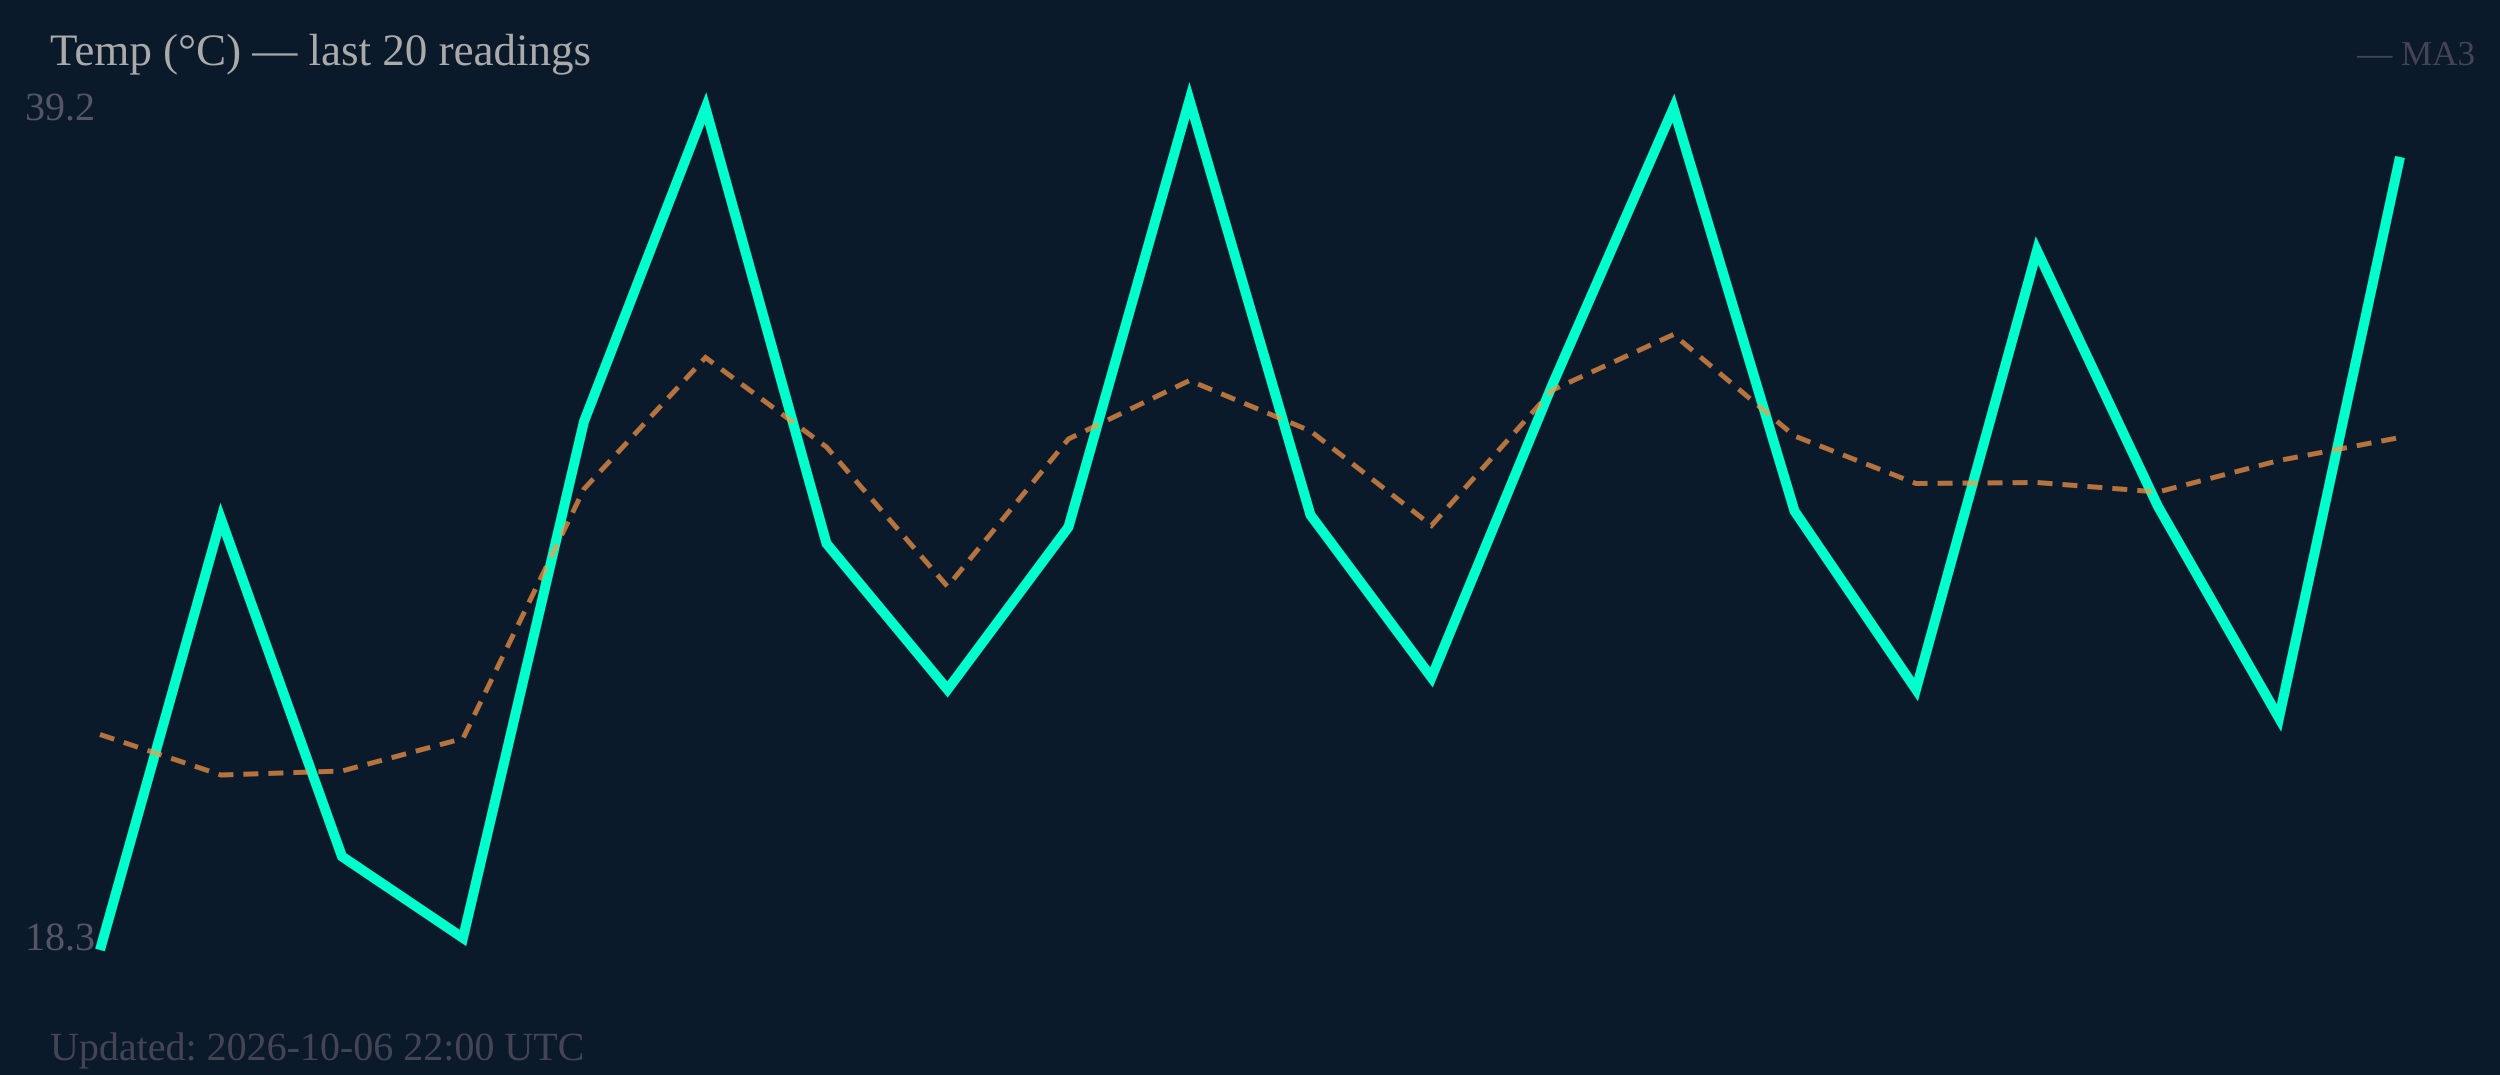
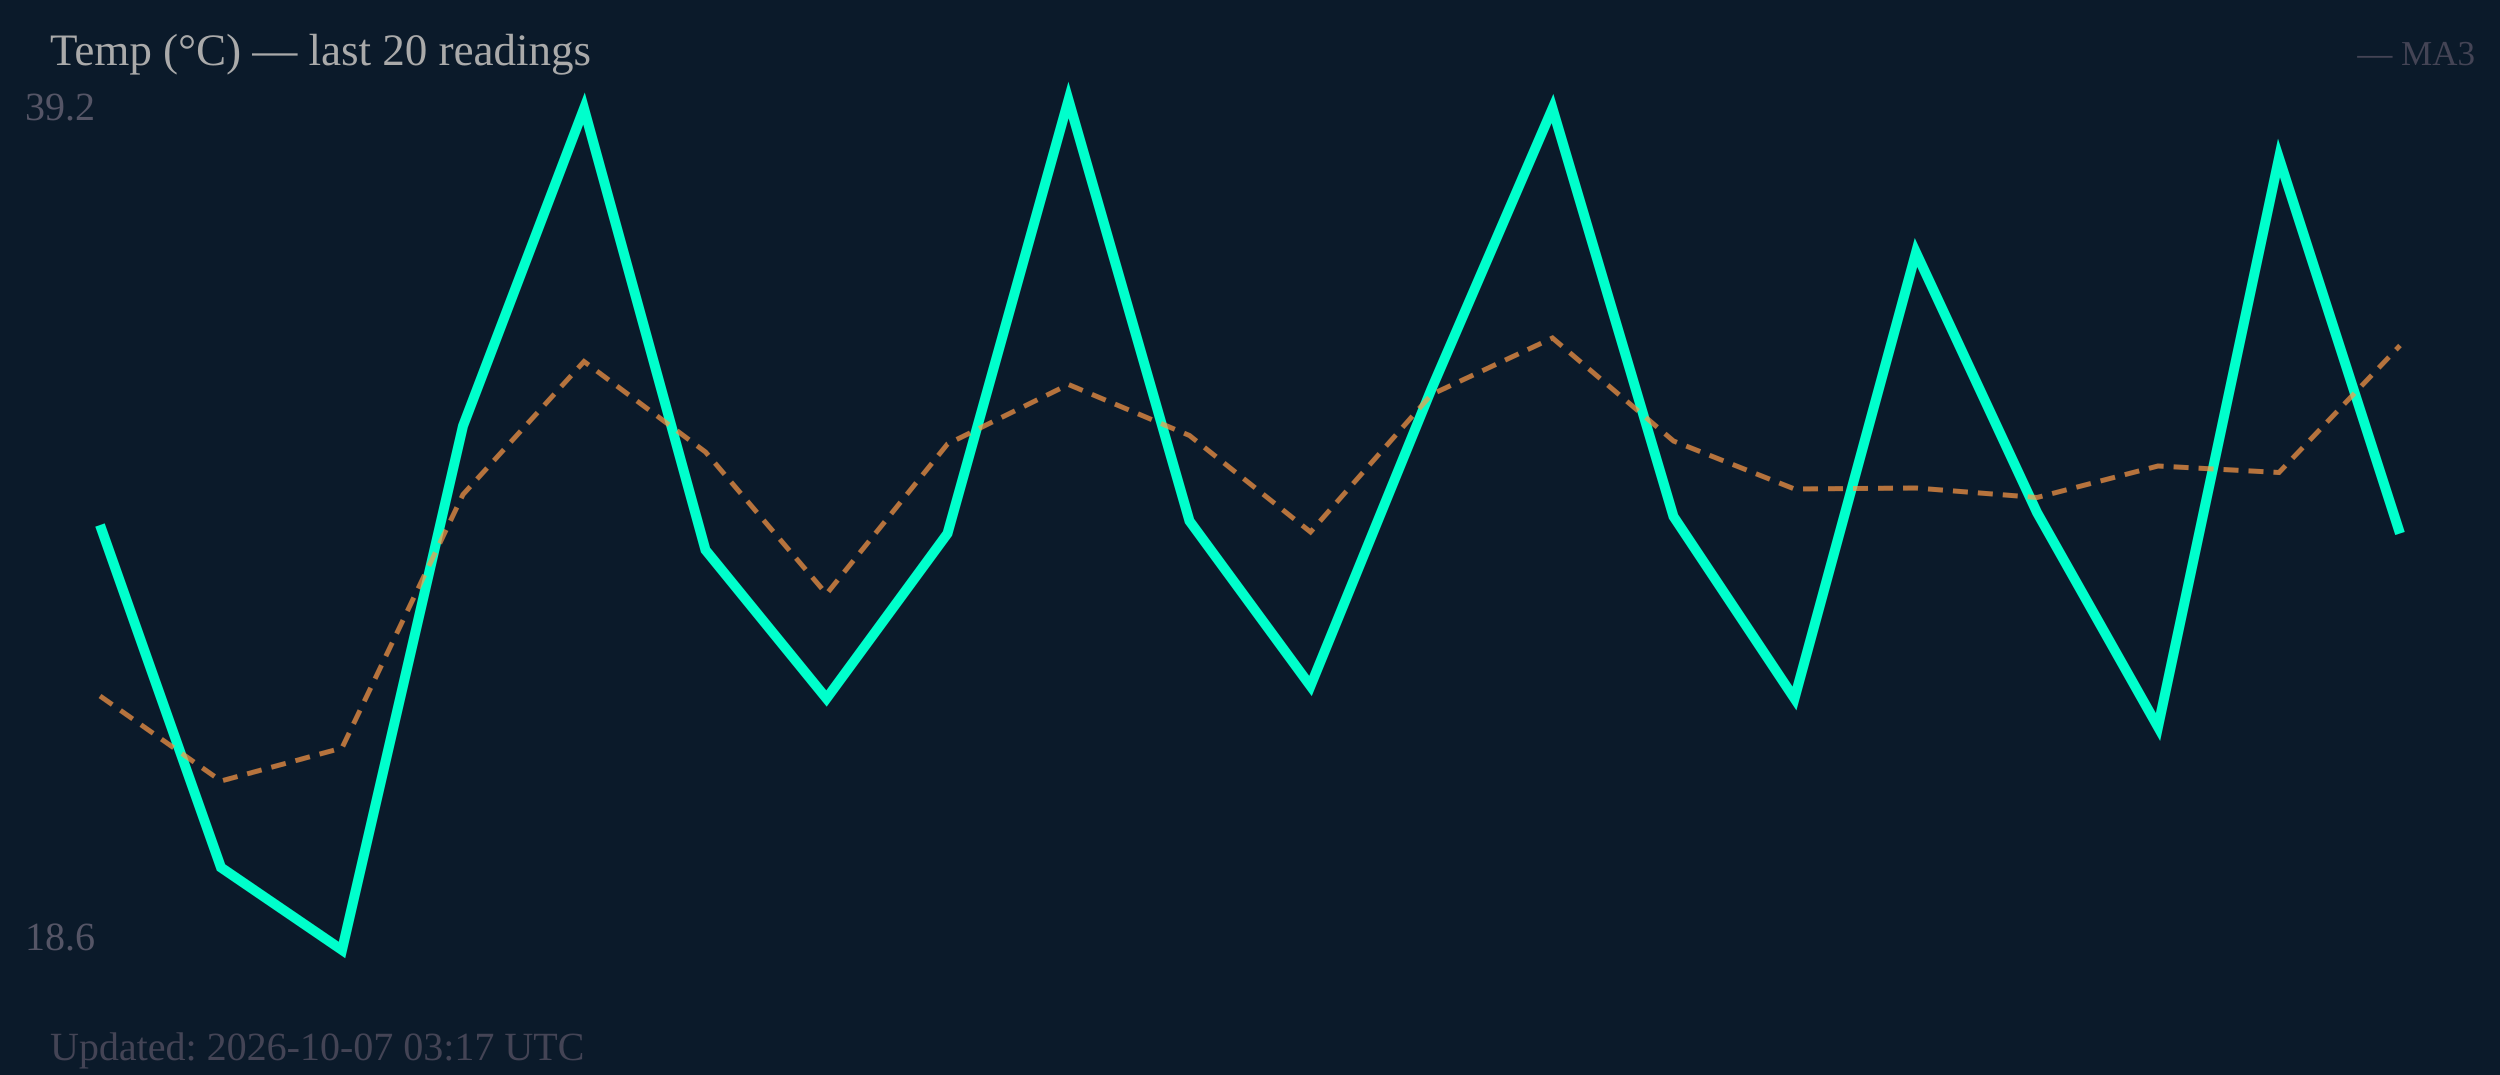
<svg xmlns="http://www.w3.org/2000/svg" width="500" height="215" viewBox="0 0 500 215">
  <rect width="500" height="215" fill="#0b1a2a" />
  <text x="5" y="24" font-size="8" fill="#556">39.2</text>
-   <text x="5" y="190" font-size="8" fill="#556">18.3</text>
-   <polyline fill="none" stroke="#00ffcc" stroke-width="2" points="20.0,190.0 44.2,103.8 68.4,171.3 92.6,187.6 116.8,84.3 141.1,21.6 165.3,108.7 189.5,137.9 213.7,105.4 237.9,20.0 262.1,103.0 286.3,135.5 310.5,76.9 334.7,21.6 358.9,102.2 383.2,137.9 407.4,50.1 431.6,101.3 455.8,143.6 480.0,31.4" />
-   <polyline fill="none" stroke="#ff9944" stroke-width="1" stroke-dasharray="3,2" opacity="0.7" points="20.0,146.9 44.2,155.0 68.4,154.2 92.6,147.7 116.8,97.8 141.1,71.5 165.3,89.4 189.5,117.3 213.7,87.8 237.9,76.1 262.1,86.2 286.3,105.1 310.5,78.0 334.7,66.9 358.9,87.2 383.2,96.7 407.4,96.5 431.6,98.4 455.8,92.1 480.0,87.5" />
+   <text x="5" y="190" font-size="8" fill="#556">18.6</text>
+   <polyline fill="none" stroke="#00ffcc" stroke-width="2" points="20.0,105.0 44.2,173.5 68.4,190.0 92.6,85.2 116.8,21.7 141.1,110.0 165.3,139.7 189.5,106.7 213.7,20.0 237.9,104.2 262.1,137.2 286.3,77.8 310.5,21.7 334.7,103.3 358.9,139.7 383.2,50.5 407.4,102.5 431.6,145.4 455.8,31.6 480.0,106.7" />
+   <polyline fill="none" stroke="#ff9944" stroke-width="1" stroke-dasharray="3,2" opacity="0.7" points="20.0,139.2 44.2,156.2 68.4,149.6 92.6,98.9 116.8,72.3 141.1,90.4 165.3,118.8 189.5,88.8 213.7,76.9 237.9,87.1 262.1,106.4 286.3,78.9 310.5,67.6 334.7,88.2 358.9,97.8 383.2,97.6 407.4,99.5 431.6,93.2 455.8,94.5 480.0,69.1" />
  <text x="10" y="13" font-size="9" fill="#aaa">Temp (°C) — last 20 readings</text>
  <text x="495" y="13" font-size="7" fill="#445" text-anchor="end">— MA3</text>
-   <text x="10" y="212" font-size="8" fill="#445">Updated: 2026-10-06 22:00 UTC</text>
+   <text x="10" y="212" font-size="8" fill="#445">Updated: 2026-10-07 03:17 UTC</text>
</svg>
